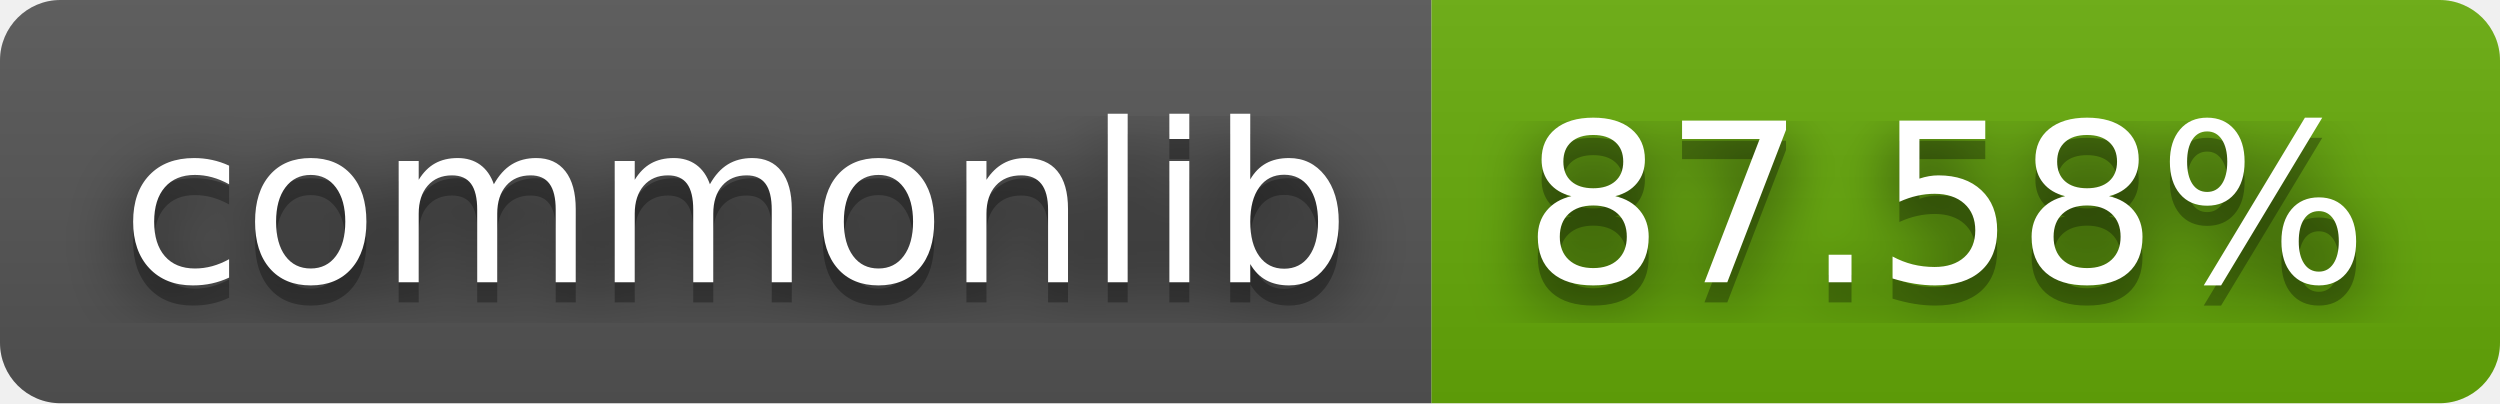
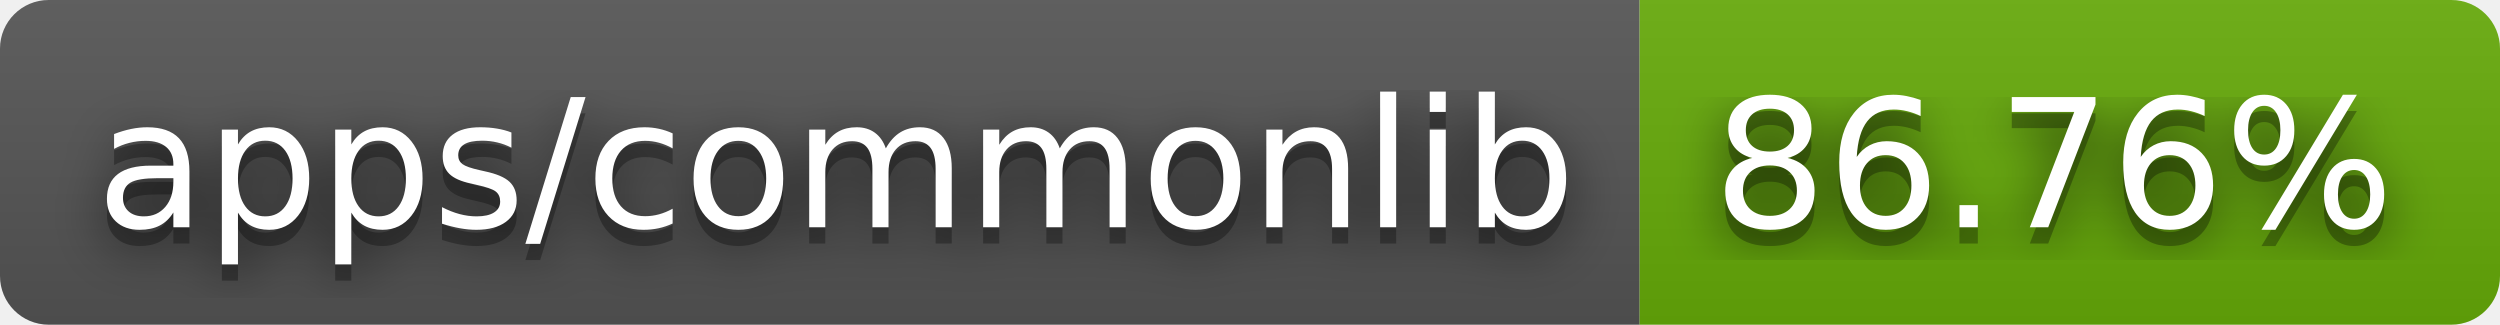
- <svg xmlns="http://www.w3.org/2000/svg" width="124" height="20" role="img" aria-label="commonlib: 87.58%">
+ <svg xmlns="http://www.w3.org/2000/svg" width="154" height="20" role="img" aria-label="apps/commonlib: 86.76%">
  <filter id="blur">
    <feGaussianBlur in="SourceGraphic" stdDeviation="16" />
  </filter>
  <linearGradient id="s" x2="0" y2="100%">
    <stop offset="0" stop-color="#bbb" stop-opacity=".1" />
    <stop offset="1" stop-opacity=".1" />
  </linearGradient>
  <clipPath id="r">
-     <rect width="124" height="20" rx="3" fill="#fff" />
+     <rect width="154" height="20" rx="3" fill="#fff" />
  </clipPath>
  <g clip-path="url(#r)">
-     <rect width="71" height="20" fill="#555" />
-     <rect x="71" width="53" height="20" fill="#67ac09" />
-     <rect width="124" height="20" fill="url(#s)" />
+     <rect width="101" height="20" fill="#555" />
+     <rect x="101" width="53" height="20" fill="#67ac09" />
+     <rect width="154" height="20" fill="url(#s)" />
  </g>
  <g fill="#fff" text-anchor="middle" font-family="Verdana,Geneva,DejaVu Sans,sans-serif" text-rendering="geometricPrecision" font-size="110">
-     <text aria-hidden="true" x="365" y="150" fill="#010101" fill-opacity=".80" filter="url(#blur)" transform="scale(.1)" textLength="610">commonlib</text>
-     <text aria-hidden="true" x="365" y="150" fill="#010101" fill-opacity=".3" transform="scale(.1)" textLength="610">commonlib</text>
-     <text x="365" y="140" transform="scale(.1)" fill="#fff" textLength="610">commonlib</text>
-     <text aria-hidden="true" x="965" y="150" fill="#010101" fill-opacity=".80" filter="url(#blur)" transform="scale(.1)" textLength="430">87.58%</text>
-     <text aria-hidden="true" x="965" y="150" fill="#010101" fill-opacity=".3" transform="scale(.1)" textLength="430">87.58%</text>
-     <text x="965" y="140" transform="scale(.1)" fill="#fff" textLength="430">87.58%</text>
+     <text aria-hidden="true" x="515" y="150" fill="#010101" fill-opacity=".80" filter="url(#blur)" transform="scale(.1)" textLength="910">apps/commonlib</text>
+     <text aria-hidden="true" x="515" y="150" fill="#010101" fill-opacity=".3" transform="scale(.1)" textLength="910">apps/commonlib</text>
+     <text x="515" y="140" transform="scale(.1)" fill="#fff" textLength="910">apps/commonlib</text>
+     <text aria-hidden="true" x="1265" y="150" fill="#010101" fill-opacity=".80" filter="url(#blur)" transform="scale(.1)" textLength="430">86.76%</text>
+     <text aria-hidden="true" x="1265" y="150" fill="#010101" fill-opacity=".3" transform="scale(.1)" textLength="430">86.76%</text>
+     <text x="1265" y="140" transform="scale(.1)" fill="#fff" textLength="430">86.76%</text>
  </g>
</svg>
